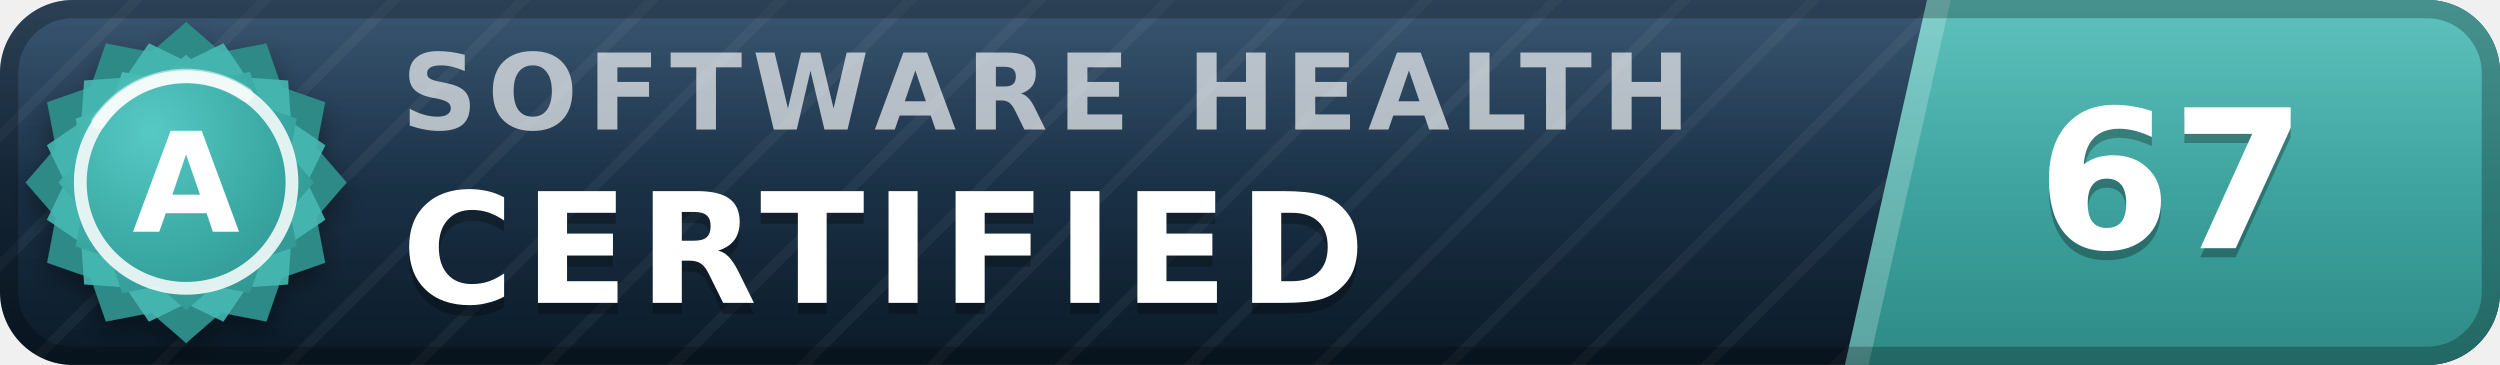
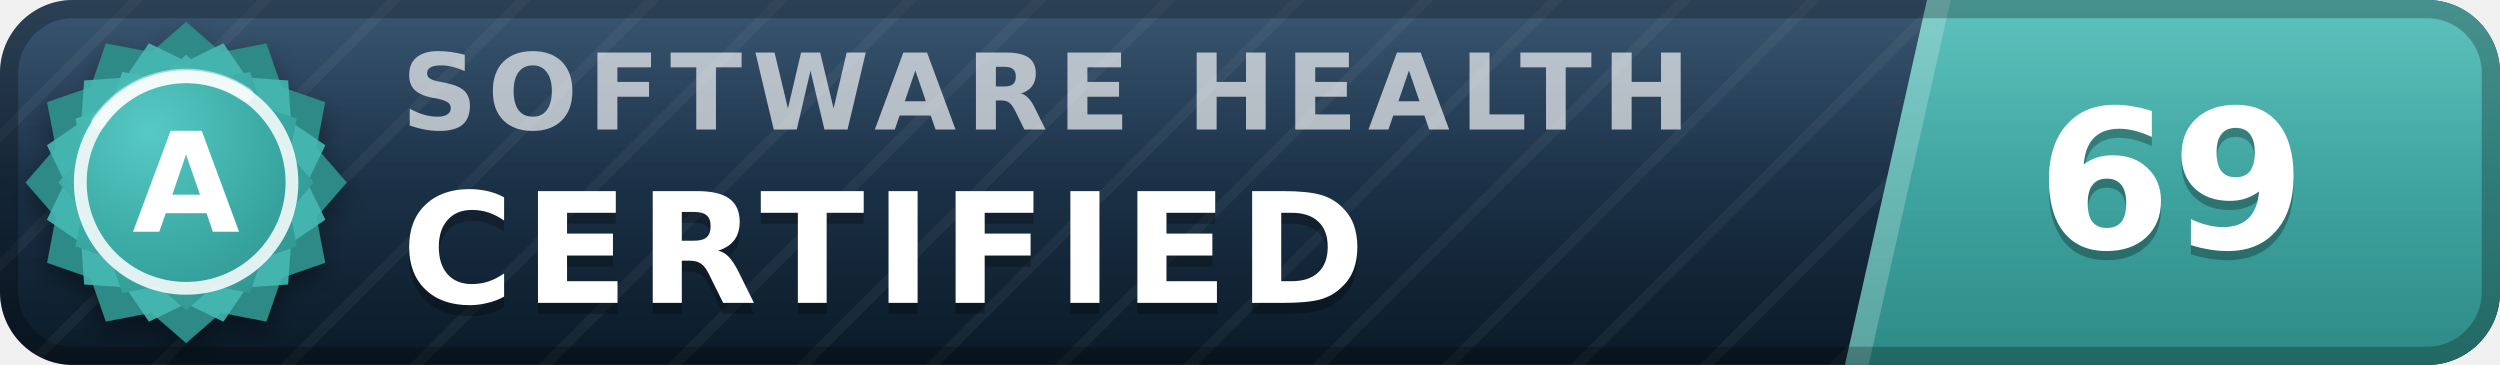
- <svg xmlns="http://www.w3.org/2000/svg" width="137" height="20" viewBox="0 0 137 20" role="img" aria-label="inspect.software software health index 67 of 100, certified (grade A)" font-family="Verdana,DejaVu Sans,Geneva,sans-serif">
+ <svg xmlns="http://www.w3.org/2000/svg" width="137" height="20" viewBox="0 0 137 20" role="img" aria-label="inspect.software software health index 69 of 100, certified (grade A)" font-family="Verdana,DejaVu Sans,Geneva,sans-serif">
  <defs>
    <linearGradient id="plate" x1="0" y1="0" x2="0" y2="1">
      <stop offset="0" stop-color="#1d3d5c" />
      <stop offset="1" stop-color="#0a1926" />
    </linearGradient>
    <linearGradient id="endplate" x1="0" y1="0" x2="0" y2="1">
      <stop offset="0" stop-color="#46b8b3" />
      <stop offset="1" stop-color="#2d8a86" />
    </linearGradient>
    <linearGradient id="gloss" x1="0" y1="0" x2="0" y2="1">
      <stop offset="0" stop-color="#fff" stop-opacity=".13" />
      <stop offset=".5" stop-color="#fff" stop-opacity=".03" />
      <stop offset="1" stop-color="#fff" stop-opacity="0" />
    </linearGradient>
    <pattern id="guilloche" width="5" height="5" patternUnits="userSpaceOnUse" patternTransform="rotate(45)">
      <line x1="0" y1="0" x2="0" y2="5" stroke="#fff" stroke-opacity=".045" stroke-width="1.1" />
    </pattern>
    <clipPath id="rounded">
      <rect width="137" height="20" rx="4" />
    </clipPath>
    <radialGradient id="sealFace" cx=".36" cy=".3" r=".95">
      <stop offset="0" stop-color="#57c9c4" />
      <stop offset=".55" stop-color="#38a6a1" />
      <stop offset="1" stop-color="#2d8a86" />
    </radialGradient>
    <filter id="sealShadow" x="-40%" y="-40%" width="180%" height="180%">
      <feDropShadow dx="0" dy="0.7" stdDeviation="0.7" flood-color="#000" flood-opacity="0.38" />
    </filter>
  </defs>
  <g clip-path="url(#rounded)">
    <rect width="137" height="20" fill="url(#plate)" />
    <rect width="137" height="20" fill="url(#guilloche)" />
    <polygon points="105.6,0 137,0 137,20 101.1,20" fill="url(#endplate)" />
    <polygon points="105.6,0 106.9,0 102.4,20 101.1,20" fill="#fff" fill-opacity=".22" />
    <text x="22.0" y="7.1" font-size="5.8" letter-spacing="0.55" fill="#fff" fill-opacity=".66" font-weight="bold" textLength="76.3" lengthAdjust="spacing">SOFTWARE HEALTH</text>
    <text x="22.0" y="17.2" font-size="8.4" fill="#000" fill-opacity=".3" font-weight="bold" letter-spacing="0.55" textLength="57.7" lengthAdjust="spacing">CERTIFIED</text>
    <text x="22.0" y="16.6" font-size="8.4" fill="#fff" font-weight="bold" letter-spacing="0.55" textLength="57.7" lengthAdjust="spacing">CERTIFIED</text>
-     <text x="119.0" y="14.1" font-size="10.6" fill="#000" fill-opacity=".3" font-weight="bold" text-anchor="middle">67</text>
-     <text x="119.0" y="13.6" font-size="10.6" fill="#fff" font-weight="bold" text-anchor="middle">67</text>
+     <text x="119.0" y="14.1" font-size="10.6" fill="#000" fill-opacity=".3" font-weight="bold" text-anchor="middle">69</text>
+     <text x="119.0" y="13.6" font-size="10.6" fill="#fff" font-weight="bold" text-anchor="middle">69</text>
    <rect width="137" height="20" fill="url(#gloss)" />
  </g>
  <rect x=".5" y=".5" width="136" height="19" rx="3.5" fill="none" stroke="#000" stroke-opacity=".25" />
  <g filter="url(#sealShadow)">
    <path d="M10.20 1.20 L12.11 2.86 L14.60 2.38 L15.43 4.77 L17.82 5.60 L17.34 8.09 L19.00 10.00 L17.34 11.91 L17.82 14.40 L15.43 15.23 L14.60 17.62 L12.11 17.14 L10.20 18.80 L8.29 17.14 L5.80 17.62 L4.97 15.23 L2.58 14.40 L3.06 11.91 L1.40 10.00 L3.06 8.09 L2.58 5.60 L4.97 4.77 L5.80 2.38 L8.29 2.86 L10.20 1.20 Z" fill="#2d8a86" />
  </g>
  <path d="M12.24 2.37 L13.52 4.25 L15.79 4.41 L15.95 6.68 L17.83 7.96 L16.84 10.00 L17.83 12.04 L15.95 13.32 L15.79 15.59 L13.52 15.75 L12.24 17.63 L10.20 16.64 L8.16 17.63 L6.88 15.75 L4.61 15.59 L4.45 13.32 L2.57 12.04 L3.56 10.00 L2.57 7.96 L4.45 6.68 L4.61 4.41 L6.88 4.25 L8.16 2.37 L10.20 3.36 L12.24 2.37 Z" fill="#46b8b3" fill-opacity=".9" />
  <path d="M10.20 3.00 L11.72 4.32 L13.70 3.94 L14.36 5.84 L16.26 6.50 L15.88 8.48 L17.20 10.00 L15.88 11.52 L16.26 13.50 L14.36 14.16 L13.70 16.06 L11.72 15.68 L10.20 17.00 L8.68 15.68 L6.70 16.06 L6.04 14.16 L4.14 13.50 L4.52 11.52 L3.20 10.00 L4.52 8.48 L4.14 6.50 L6.04 5.84 L6.70 3.94 L8.68 4.32 L10.20 3.00 Z" fill="url(#sealFace)" />
  <circle cx="10.2" cy="10.0" r="5.8" fill="none" stroke="#fff" stroke-opacity=".85" stroke-width=".7" />
  <path d="M5.4 6.7 A5.8 5.8 0 0 1 13.5 5.2" stroke="#fff" stroke-opacity=".5" stroke-width=".8" fill="none" stroke-linecap="round" />
  <text x="10.2" y="12.7" font-size="7.6" fill="#fff" font-weight="bold" text-anchor="middle" letter-spacing=".2">A</text>
</svg>
